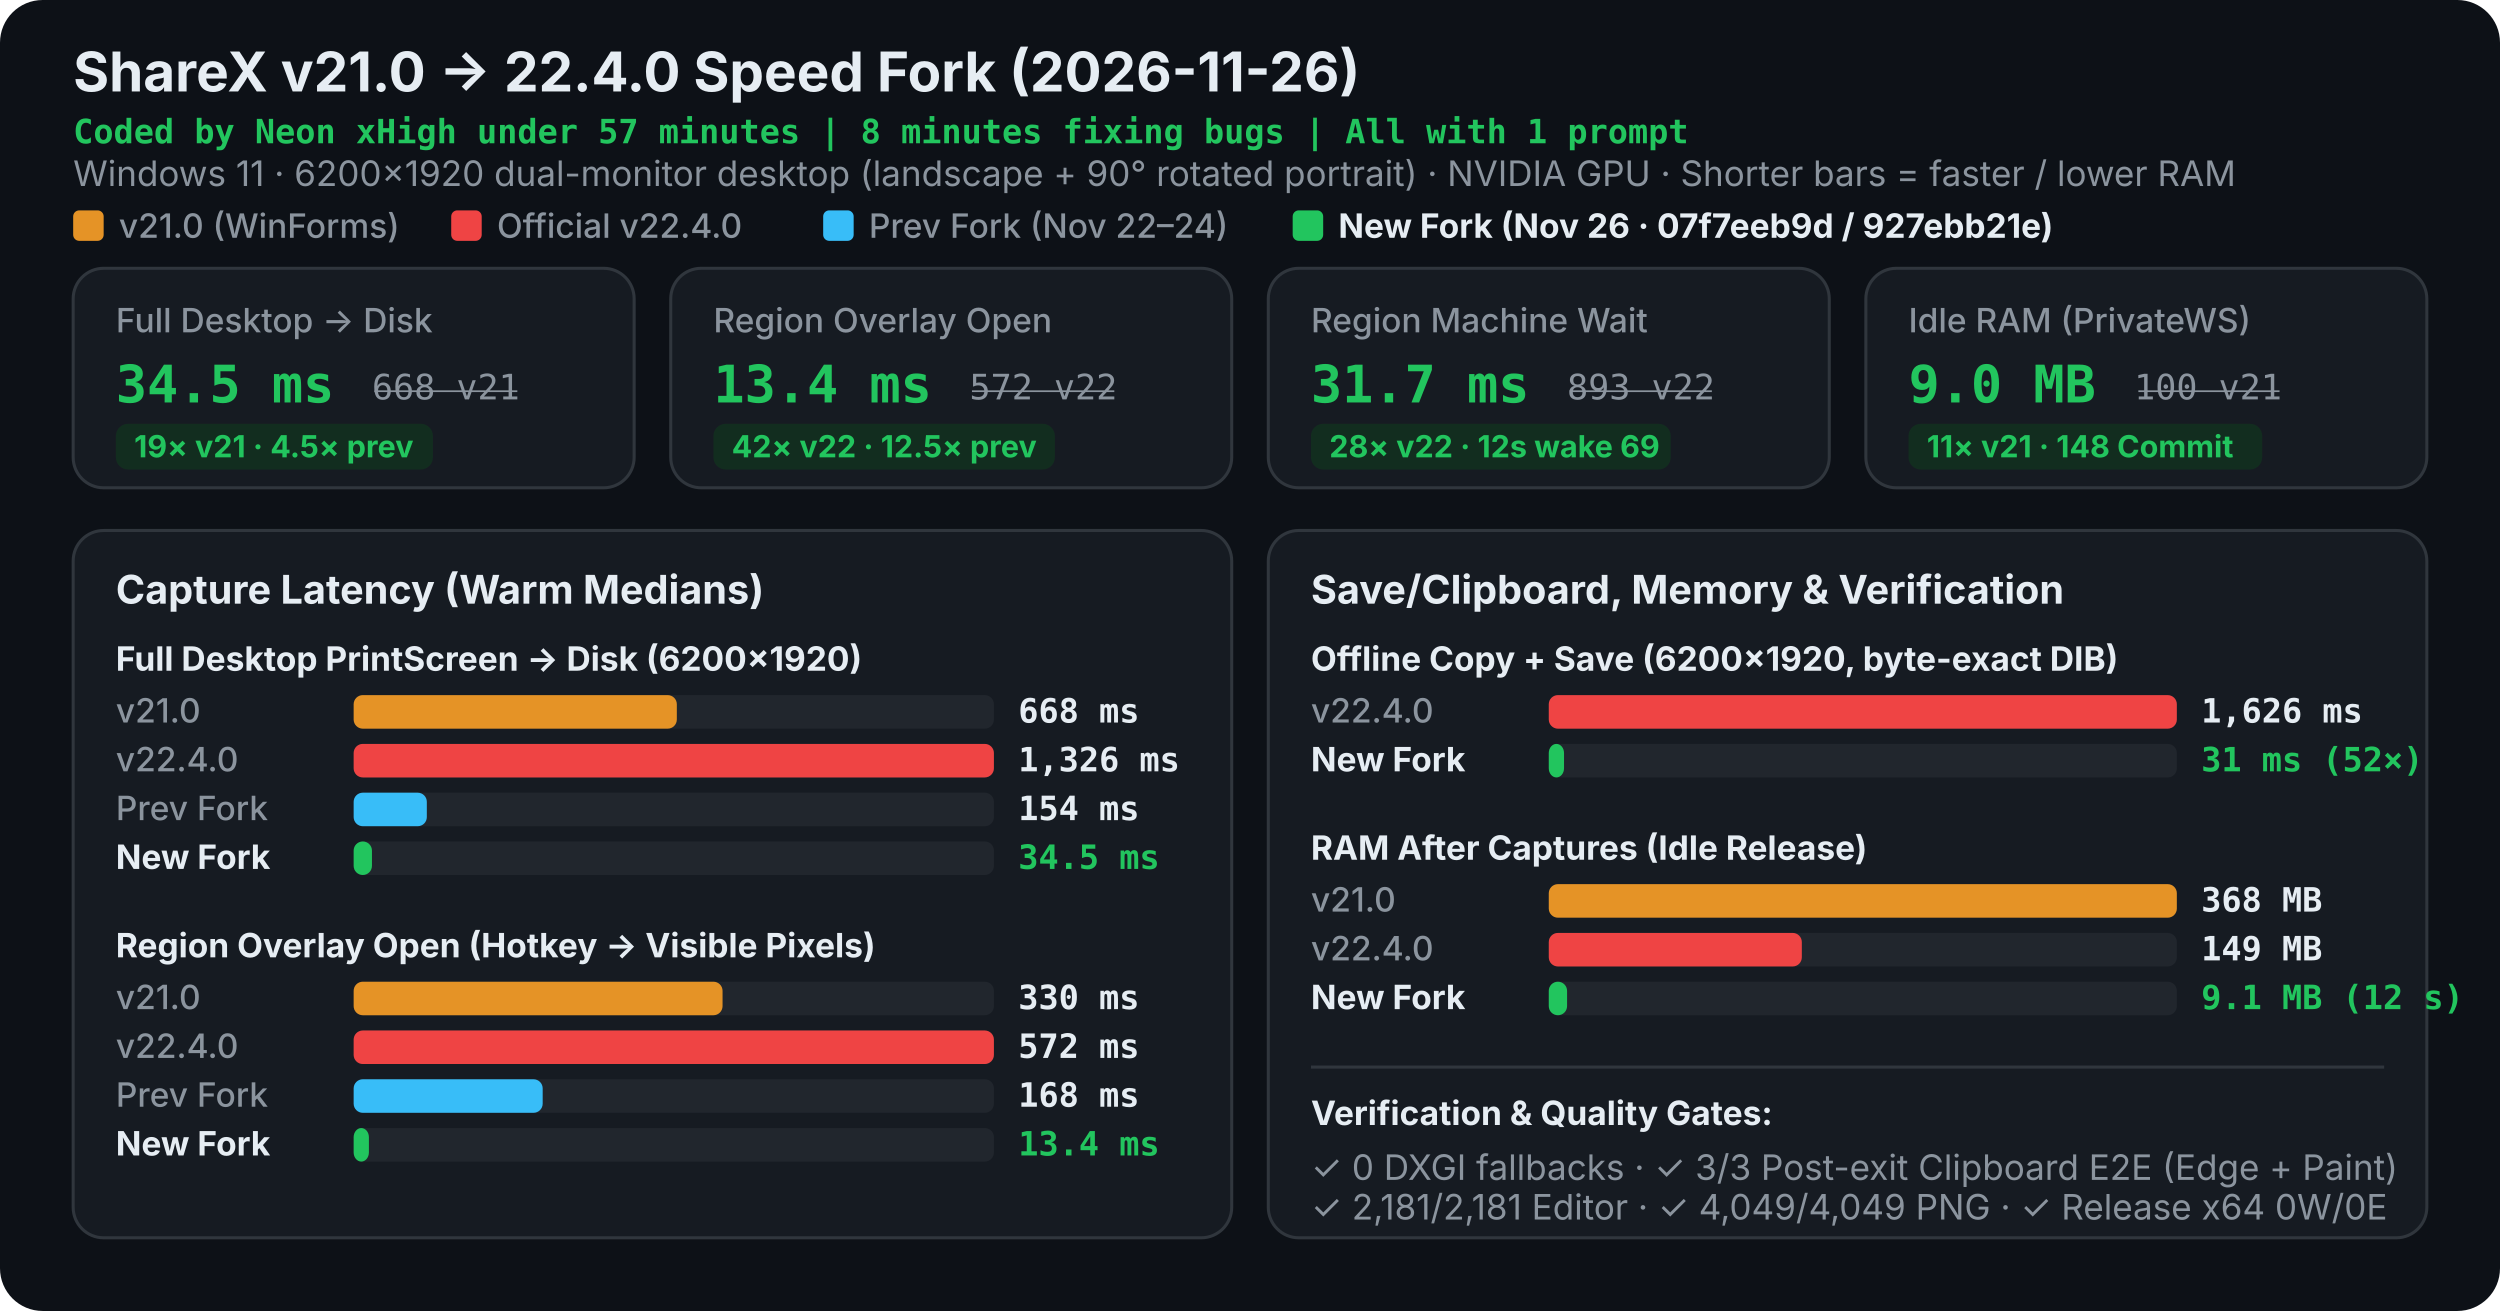
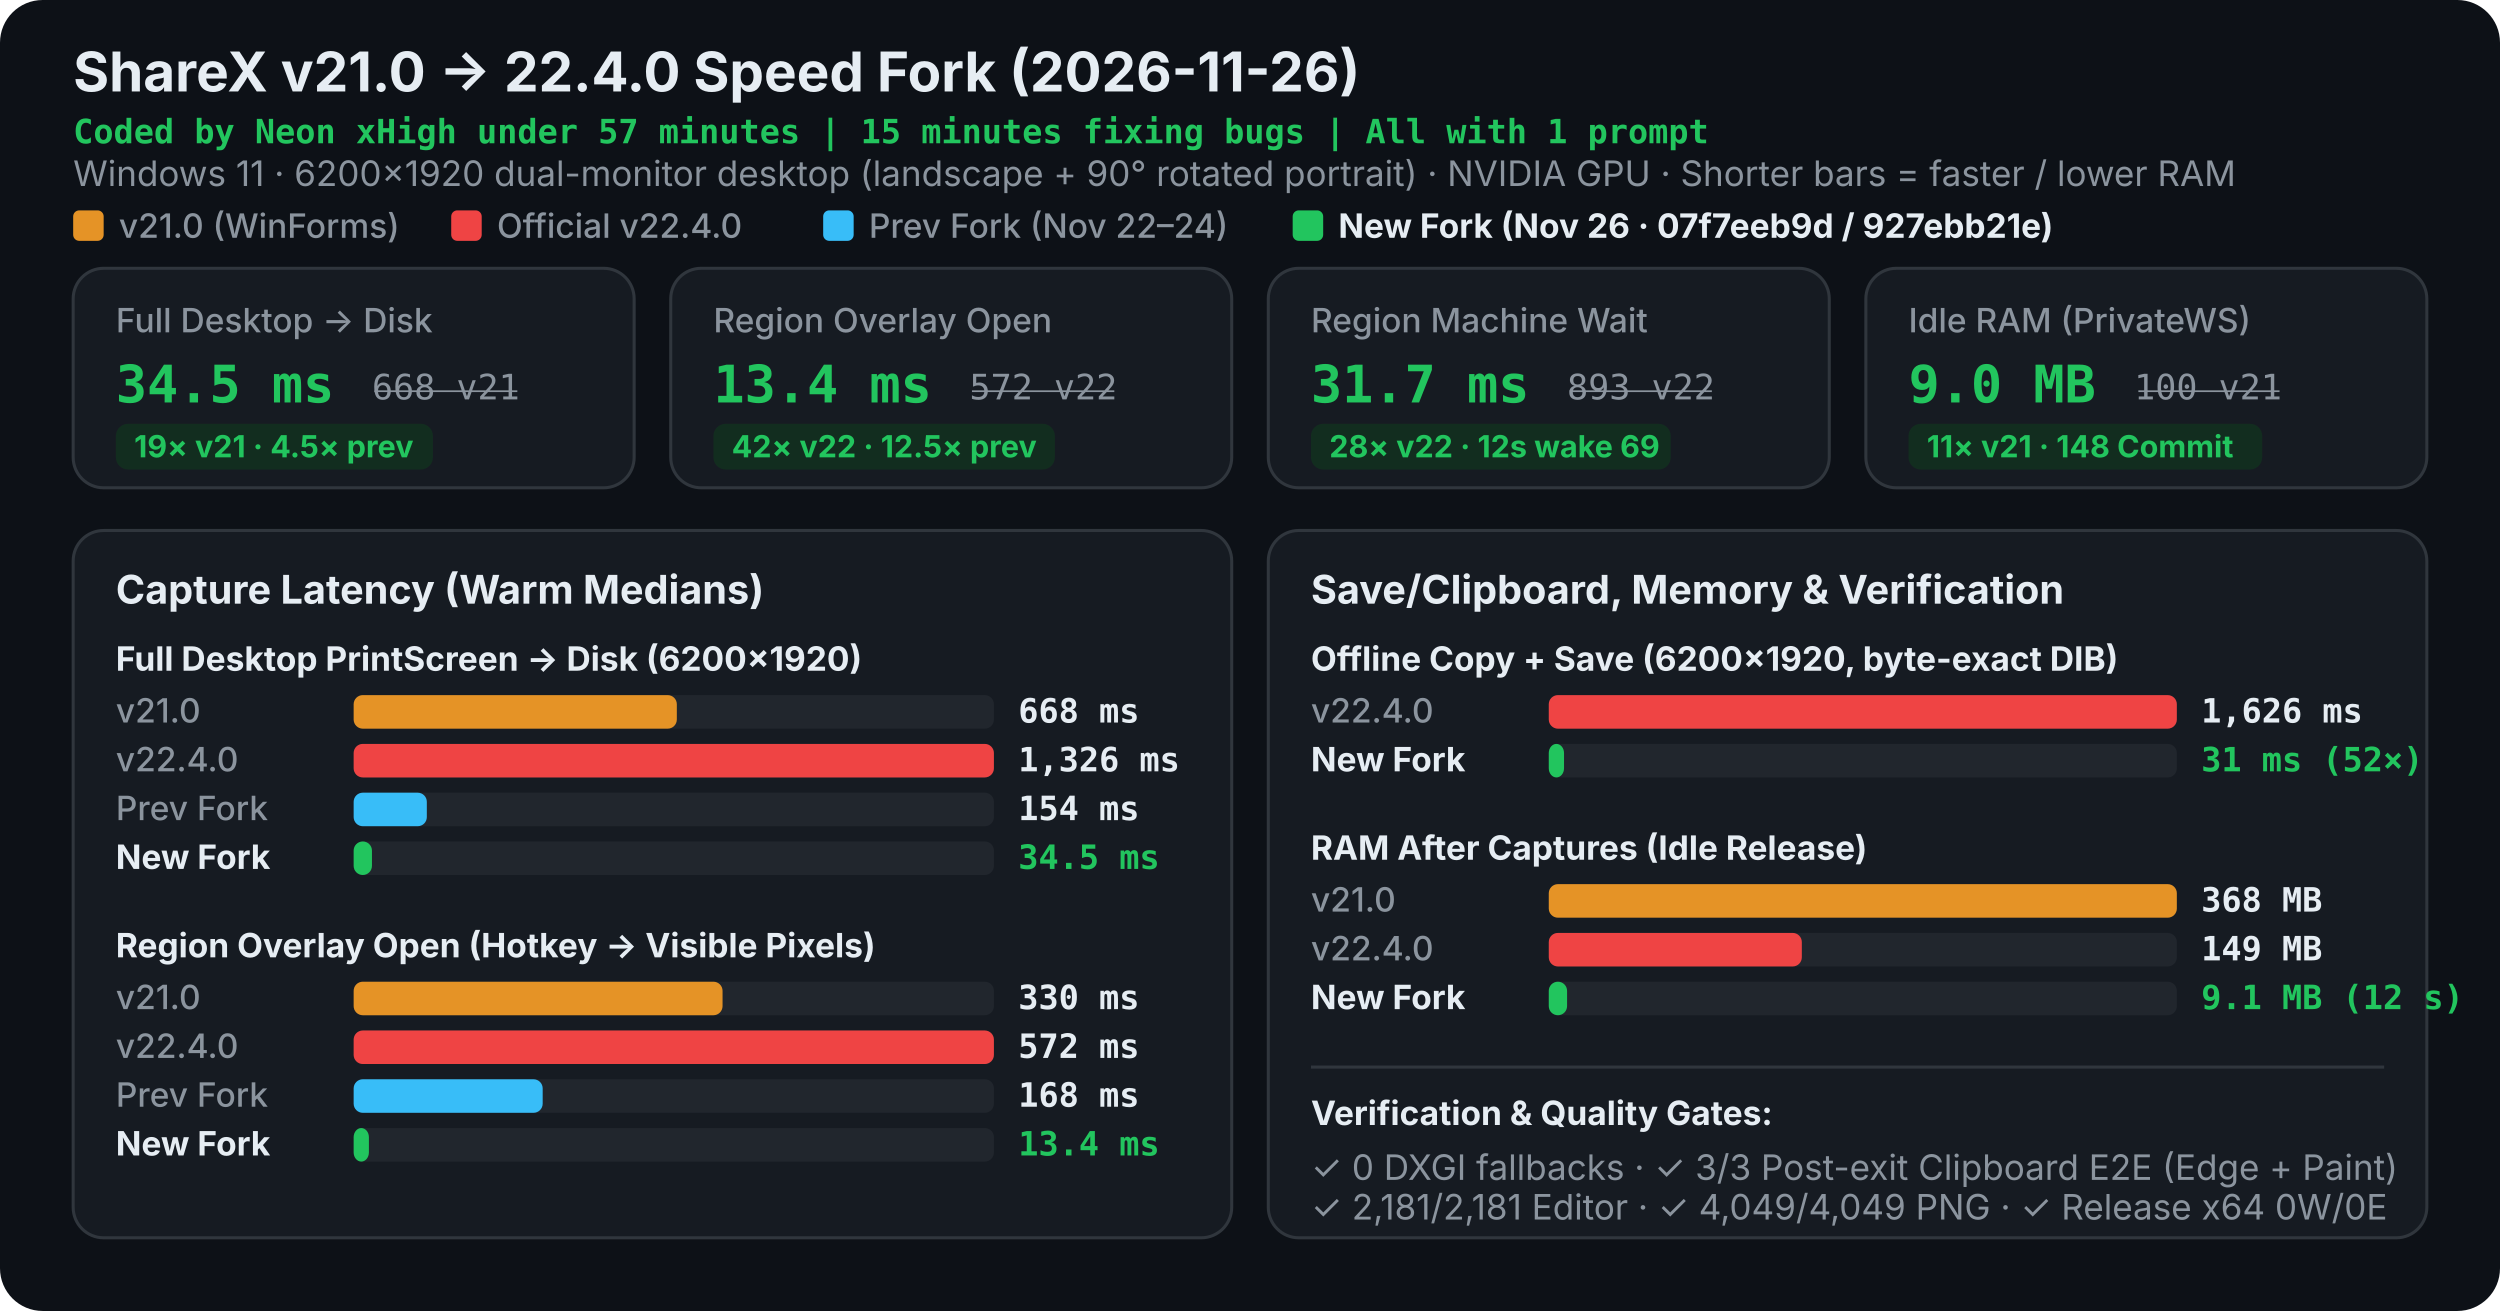
<svg xmlns="http://www.w3.org/2000/svg" viewBox="0 0 820 430" width="820" height="430" role="img" aria-label="ShareX v21.0 vs Official v22.4.0 vs Speed Fork Benchmarks">
  <defs>
    <style>
      .bg { fill: #0d1117; }
      .card { fill: #161b22; stroke: #30363d; stroke-width: 1; }
      .title { font: 700 18px system-ui, -apple-system, Segoe UI, sans-serif; fill: #e6edf3; }
      .sub { font: 400 11.5px system-ui, -apple-system, Segoe UI, sans-serif; fill: #8b949e; }
      .h2 { font: 700 13px system-ui, -apple-system, Segoe UI, sans-serif; fill: #e6edf3; }
      .lbl { font: 500 11px system-ui, -apple-system, Segoe UI, sans-serif; fill: #8b949e; }
      .lbl-hi { font: 700 11px system-ui, -apple-system, Segoe UI, sans-serif; fill: #e6edf3; }
      .val { font: 600 11px ui-monospace, SFMono-Regular, Consolas, monospace; fill: #e6edf3; }
      .val-hi { font: 700 11px ui-monospace, SFMono-Regular, Consolas, monospace; fill: #22c55e; }
      .kpi-lbl { font: 500 11px system-ui, -apple-system, Segoe UI, sans-serif; fill: #8b949e; }
      .kpi-old { font: 500 11.5px ui-monospace, Consolas, monospace; fill: #8b949e; text-decoration: line-through; }
      .kpi-new { font: 700 17px ui-monospace, Consolas, monospace; fill: #22c55e; }
      .pill-bg { fill: #122d1f; }
      .pill-tx { font: 700 10px system-ui, -apple-system, Segoe UI, sans-serif; fill: #22c55e; }
      .track { fill: #21262d; }
      .v21 { fill: #e59326; }
      .v22 { fill: #ef4444; }
      .prev { fill: #38bdf8; }
      .live { fill: #22c55e; }
    </style>
  </defs>
  <rect class="bg" width="820" height="430" rx="14" />
  <text x="24" y="30" class="title">ShareX v21.0 → 22.4.0 Speed Fork (2026-11-26)</text>
-   <text x="24" y="47" class="val-hi">Coded by Neon xHigh under 57 minutes | 8 minutes fixing bugs | All with 1 prompt</text>
+   <text x="24" y="47" class="val-hi">Coded by Neon xHigh under 57 minutes | 15 minutes fixing bugs | All with 1 prompt</text>
  <text x="24" y="61" class="sub">Windows 11 · 6200×1920 dual-monitor desktop (landscape + 90° rotated portrait) · NVIDIA GPU · Shorter bars = faster / lower RAM</text>
  <rect x="24" y="69" width="10" height="10" rx="2" class="v21" />
  <text x="39" y="78" class="lbl">v21.0 (WinForms)</text>
  <rect x="148" y="69" width="10" height="10" rx="2" class="v22" />
  <text x="163" y="78" class="lbl">Official v22.4.0</text>
  <rect x="270" y="69" width="10" height="10" rx="2" class="prev" />
  <text x="285" y="78" class="lbl">Prev Fork (Nov 22–24)</text>
  <rect x="424" y="69" width="10" height="10" rx="2" class="live" />
  <text x="439" y="78" class="lbl-hi">New Fork (Nov 26 · 07f7eeb9d / 927ebb21e)</text>
  <g transform="translate(24,88)">
    <rect width="184" height="72" rx="10" class="card" />
    <text x="14" y="21" class="kpi-lbl">Full Desktop → Disk</text>
    <text x="14" y="44" class="kpi-new">34.5 ms</text>
    <text x="98" y="43" class="kpi-old">668 v21</text>
    <rect x="14" y="51" width="104" height="15" rx="4" class="pill-bg" />
    <text x="20" y="62" class="pill-tx">19× v21 · 4.5× prev</text>
  </g>
  <g transform="translate(220,88)">
    <rect width="184" height="72" rx="10" class="card" />
    <text x="14" y="21" class="kpi-lbl">Region Overlay Open</text>
    <text x="14" y="44" class="kpi-new">13.4 ms</text>
    <text x="98" y="43" class="kpi-old">572 v22</text>
    <rect x="14" y="51" width="112" height="15" rx="4" class="pill-bg" />
    <text x="20" y="62" class="pill-tx">42× v22 · 12.5× prev</text>
  </g>
  <g transform="translate(416,88)">
    <rect width="184" height="72" rx="10" class="card" />
    <text x="14" y="21" class="kpi-lbl">Region Machine Wait</text>
    <text x="14" y="44" class="kpi-new">31.7 ms</text>
    <text x="98" y="43" class="kpi-old">893 v22</text>
    <rect x="14" y="51" width="118" height="15" rx="4" class="pill-bg" />
    <text x="20" y="62" class="pill-tx">28× v22 · 12s wake 69</text>
  </g>
  <g transform="translate(612,88)">
    <rect width="184" height="72" rx="10" class="card" />
    <text x="14" y="21" class="kpi-lbl">Idle RAM (PrivateWS)</text>
    <text x="14" y="44" class="kpi-new">9.0 MB</text>
    <text x="88" y="43" class="kpi-old">100 v21</text>
    <rect x="14" y="51" width="116" height="15" rx="4" class="pill-bg" />
    <text x="20" y="62" class="pill-tx">11× v21 · 148 Commit</text>
  </g>
  <g transform="translate(24,174)">
    <rect width="380" height="232" rx="10" class="card" />
    <text x="14" y="24" class="h2">Capture Latency (Warm Medians)</text>
    <text x="14" y="46" class="lbl-hi">Full Desktop PrintScreen → Disk (6200×1920)</text>
    <text x="14" y="63" class="lbl">v21.0</text>
    <rect x="92" y="54" width="210" height="11" rx="3" class="track" />
    <rect x="92" y="54" width="106" height="11" rx="3" class="v21" />
    <text x="310" y="63" class="val">668 ms</text>
    <text x="14" y="79" class="lbl">v22.4.0</text>
    <rect x="92" y="70" width="210" height="11" rx="3" class="track" />
    <rect x="92" y="70" width="210" height="11" rx="3" class="v22" />
    <text x="310" y="79" class="val">1,326 ms</text>
    <text x="14" y="95" class="lbl">Prev Fork</text>
    <rect x="92" y="86" width="210" height="11" rx="3" class="track" />
    <rect x="92" y="86" width="24" height="11" rx="3" class="prev" />
    <text x="310" y="95" class="val">154 ms</text>
    <text x="14" y="111" class="lbl-hi">New Fork</text>
    <rect x="92" y="102" width="210" height="11" rx="3" class="track" />
    <rect x="92" y="102" width="6" height="11" rx="3" class="live" />
    <text x="310" y="111" class="val-hi">34.5 ms</text>
    <text x="14" y="140" class="lbl-hi">Region Overlay Open (Hotkey → Visible Pixels)</text>
    <text x="14" y="157" class="lbl">v21.0</text>
    <rect x="92" y="148" width="210" height="11" rx="3" class="track" />
    <rect x="92" y="148" width="121" height="11" rx="3" class="v21" />
    <text x="310" y="157" class="val">330 ms</text>
    <text x="14" y="173" class="lbl">v22.4.0</text>
    <rect x="92" y="164" width="210" height="11" rx="3" class="track" />
    <rect x="92" y="164" width="210" height="11" rx="3" class="v22" />
    <text x="310" y="173" class="val">572 ms</text>
    <text x="14" y="189" class="lbl">Prev Fork</text>
    <rect x="92" y="180" width="210" height="11" rx="3" class="track" />
    <rect x="92" y="180" width="62" height="11" rx="3" class="prev" />
    <text x="310" y="189" class="val">168 ms</text>
    <text x="14" y="205" class="lbl-hi">New Fork</text>
    <rect x="92" y="196" width="210" height="11" rx="3" class="track" />
    <rect x="92" y="196" width="5" height="11" rx="3" class="live" />
    <text x="310" y="205" class="val-hi">13.4 ms</text>
  </g>
  <g transform="translate(416,174)">
    <rect width="380" height="232" rx="10" class="card" />
    <text x="14" y="24" class="h2">Save/Clipboard, Memory &amp; Verification</text>
    <text x="14" y="46" class="lbl-hi">Offline Copy + Save (6200×1920, byte-exact DIB)</text>
    <text x="14" y="63" class="lbl">v22.4.0</text>
    <rect x="92" y="54" width="206" height="11" rx="3" class="track" />
    <rect x="92" y="54" width="206" height="11" rx="3" class="v22" />
    <text x="306" y="63" class="val">1,626 ms</text>
    <text x="14" y="79" class="lbl-hi">New Fork</text>
    <rect x="92" y="70" width="206" height="11" rx="3" class="track" />
    <rect x="92" y="70" width="5" height="11" rx="3" class="live" />
    <text x="306" y="79" class="val-hi">31 ms (52×)</text>
    <text x="14" y="108" class="lbl-hi">RAM After Captures (Idle Release)</text>
    <text x="14" y="125" class="lbl">v21.0</text>
    <rect x="92" y="116" width="206" height="11" rx="3" class="track" />
    <rect x="92" y="116" width="206" height="11" rx="3" class="v21" />
    <text x="306" y="125" class="val">368 MB</text>
    <text x="14" y="141" class="lbl">v22.4.0</text>
    <rect x="92" y="132" width="206" height="11" rx="3" class="track" />
    <rect x="92" y="132" width="83" height="11" rx="3" class="v22" />
    <text x="306" y="141" class="val">149 MB</text>
    <text x="14" y="157" class="lbl-hi">New Fork</text>
    <rect x="92" y="148" width="206" height="11" rx="3" class="track" />
    <rect x="92" y="148" width="6" height="11" rx="3" class="live" />
    <text x="306" y="157" class="val-hi">9.1 MB (12 s)</text>
    <line x1="14" y1="176" x2="366" y2="176" stroke="#30363d" stroke-width="1" />
    <text x="14" y="195" class="lbl-hi">Verification &amp; Quality Gates:</text>
    <text x="14" y="213" class="sub">✓ 0 DXGI fallbacks · ✓ 3/3 Post-exit Clipboard E2E (Edge + Paint)</text>
    <text x="14" y="226" class="sub">✓ 2,181/2,181 Editor · ✓ 4,049/4,049 PNG · ✓ Release x64 0W/0E</text>
  </g>
</svg>
